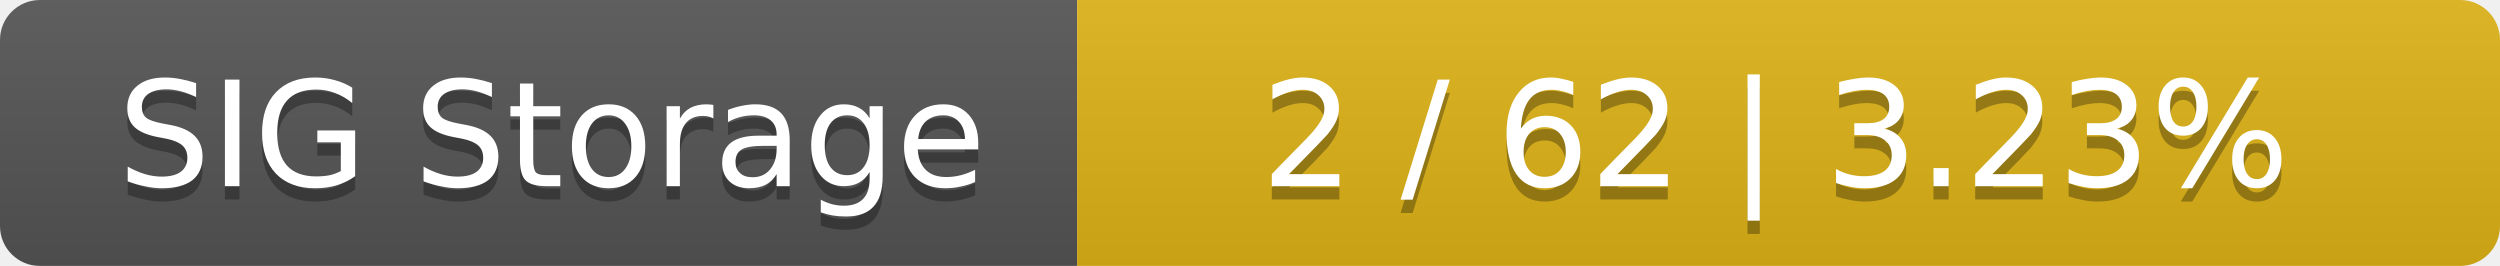
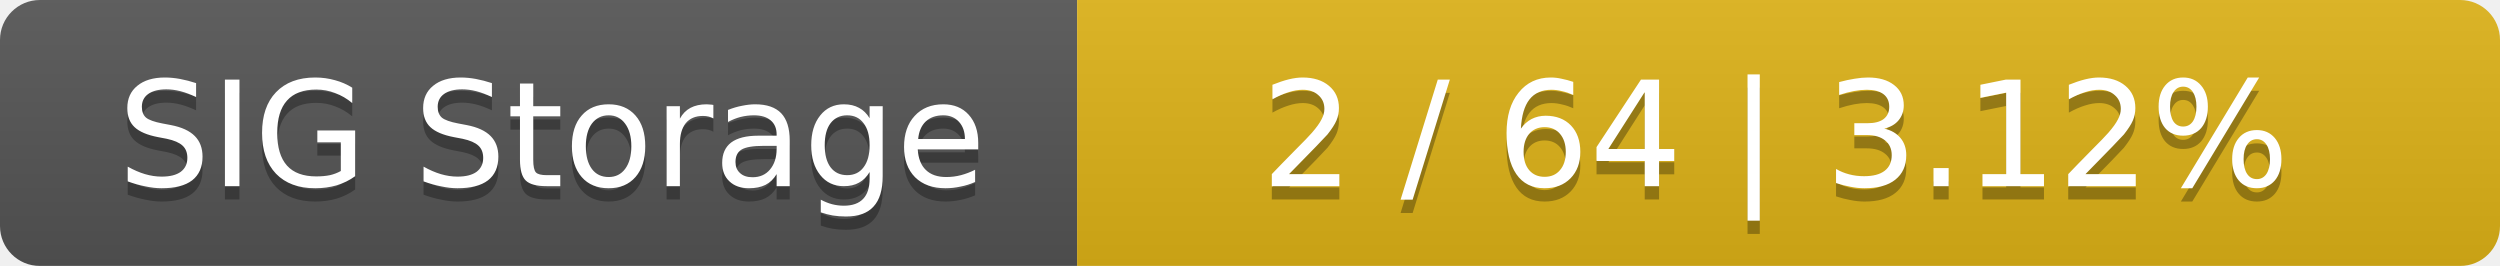
<svg xmlns="http://www.w3.org/2000/svg" width="188" height="20">
  <linearGradient id="smooth" x2="0" y2="100%">
    <stop offset="0" stop-color="#bbb" stop-opacity=".1" />
    <stop offset="1" stop-opacity=".1" />
  </linearGradient>
  <mask id="round">
    <rect width="188" height="20" rx="3" fill="#fff" />
  </mask>
  <g mask="url(#round)">
    <rect width="81" height="20" fill="#555" />
    <rect x="81" width="107" height="20" fill="#dfb317" />
    <rect width="188" height="20" fill="url(#smooth)" />
  </g>
  <g fill="#fff" text-anchor="middle" font-family="DejaVu Sans,Verdana,Geneva,sans-serif" font-size="11">
    <text x="41.5" y="15" fill="#010101" fill-opacity=".3">SIG Storage</text>
    <text x="41.5" y="14">SIG Storage</text>
-     <text x="133.5" y="15" fill="#010101" fill-opacity=".3">2 / 62    |    3.23%</text>
-     <text x="133.5" y="14">2 / 62    |    3.23%</text>
+     <text x="133.5" y="15" fill="#010101" fill-opacity=".3">2 / 64    |    3.12%</text>
+     <text x="133.5" y="14">2 / 64    |    3.12%</text>
  </g>
</svg>
